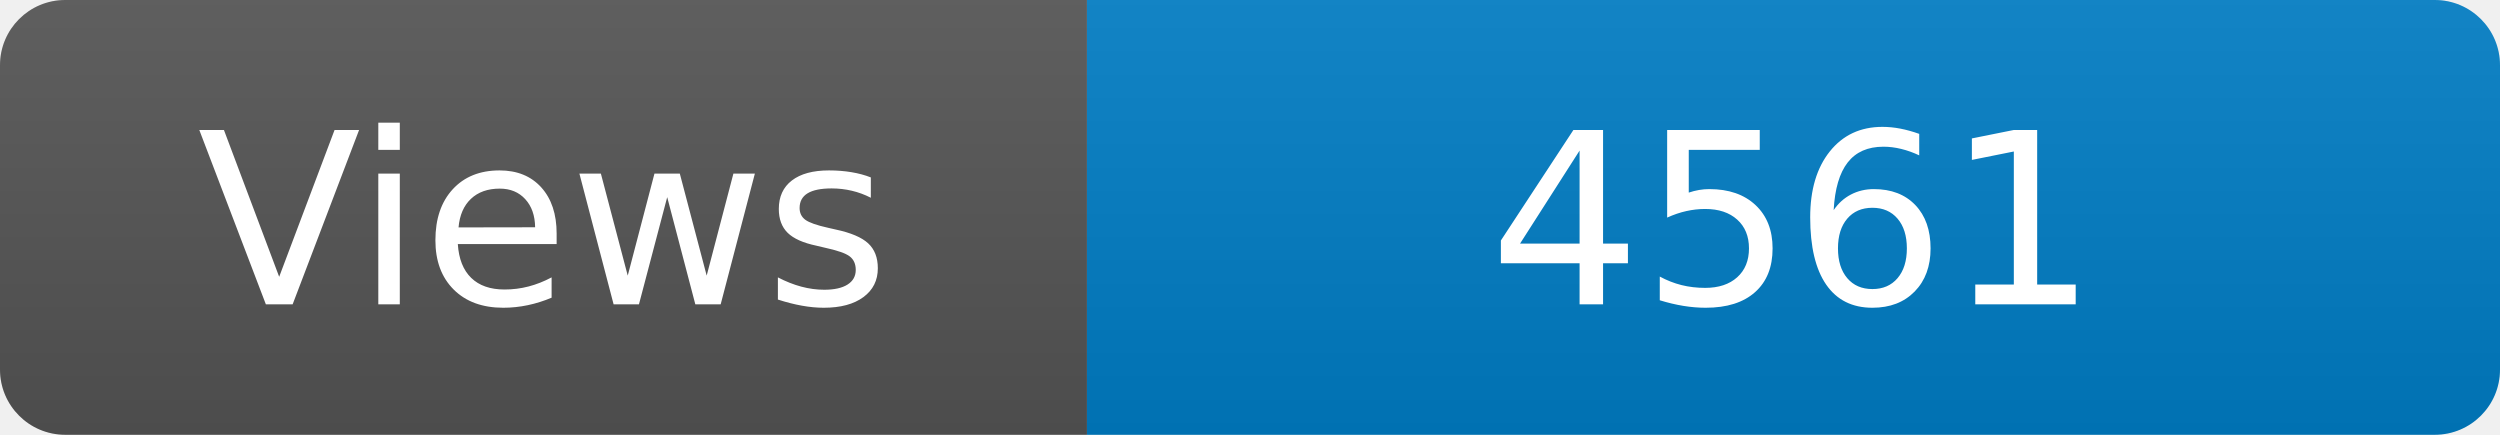
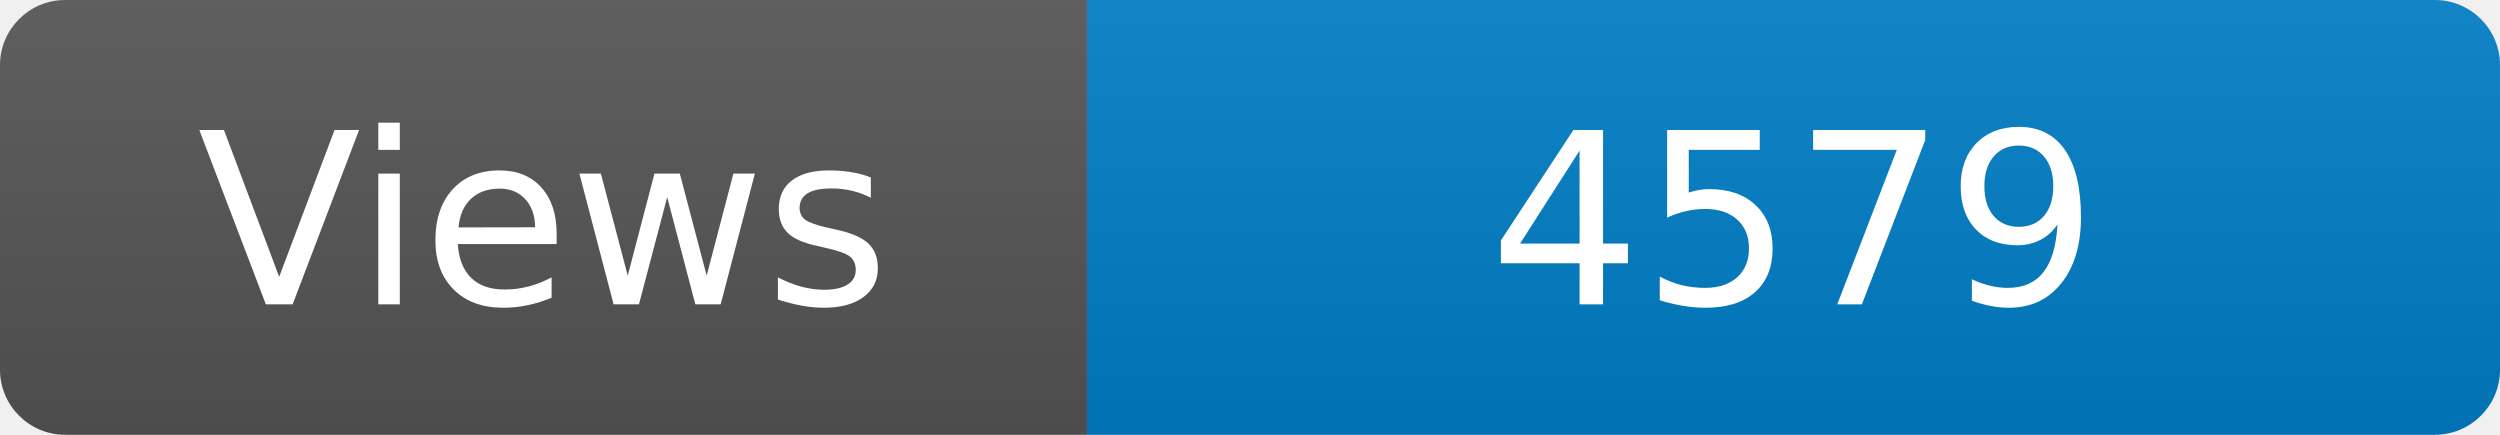
<svg xmlns="http://www.w3.org/2000/svg" width="115" height="20" role="img" aria-label="Maintained?: yes">
  <linearGradient id="s" x2="0" y2="100%">
    <stop offset="0" stop-color="#bbb" stop-opacity=".1" />
    <stop offset="1" stop-opacity=".1" />
  </linearGradient>
  <clipPath id="r">
    <rect width="115" height="20" rx="3" fill="#fff" />
  </clipPath>
  <g clip-path="url(#r)">
    <rect width="50" height="20" fill="#555" />
    <rect x="50" width="160" height="20" fill="#007ec6" />
    <rect width="115" height="20" fill="url(#s)" />
  </g>
  <g fill="#fff" text-anchor="middle" font-family="Verdana,Geneva,DejaVu Sans,sans-serif" font-size="110">
    <text x="250" y="140" transform="scale(.1)" fill="#fff">Views</text>
-     <text x="825" y="140" transform="scale(.1)" fill="#fff">4561</text>
+     <text x="825" y="140" transform="scale(.1)" fill="#fff">4579</text>
  </g>
</svg>
